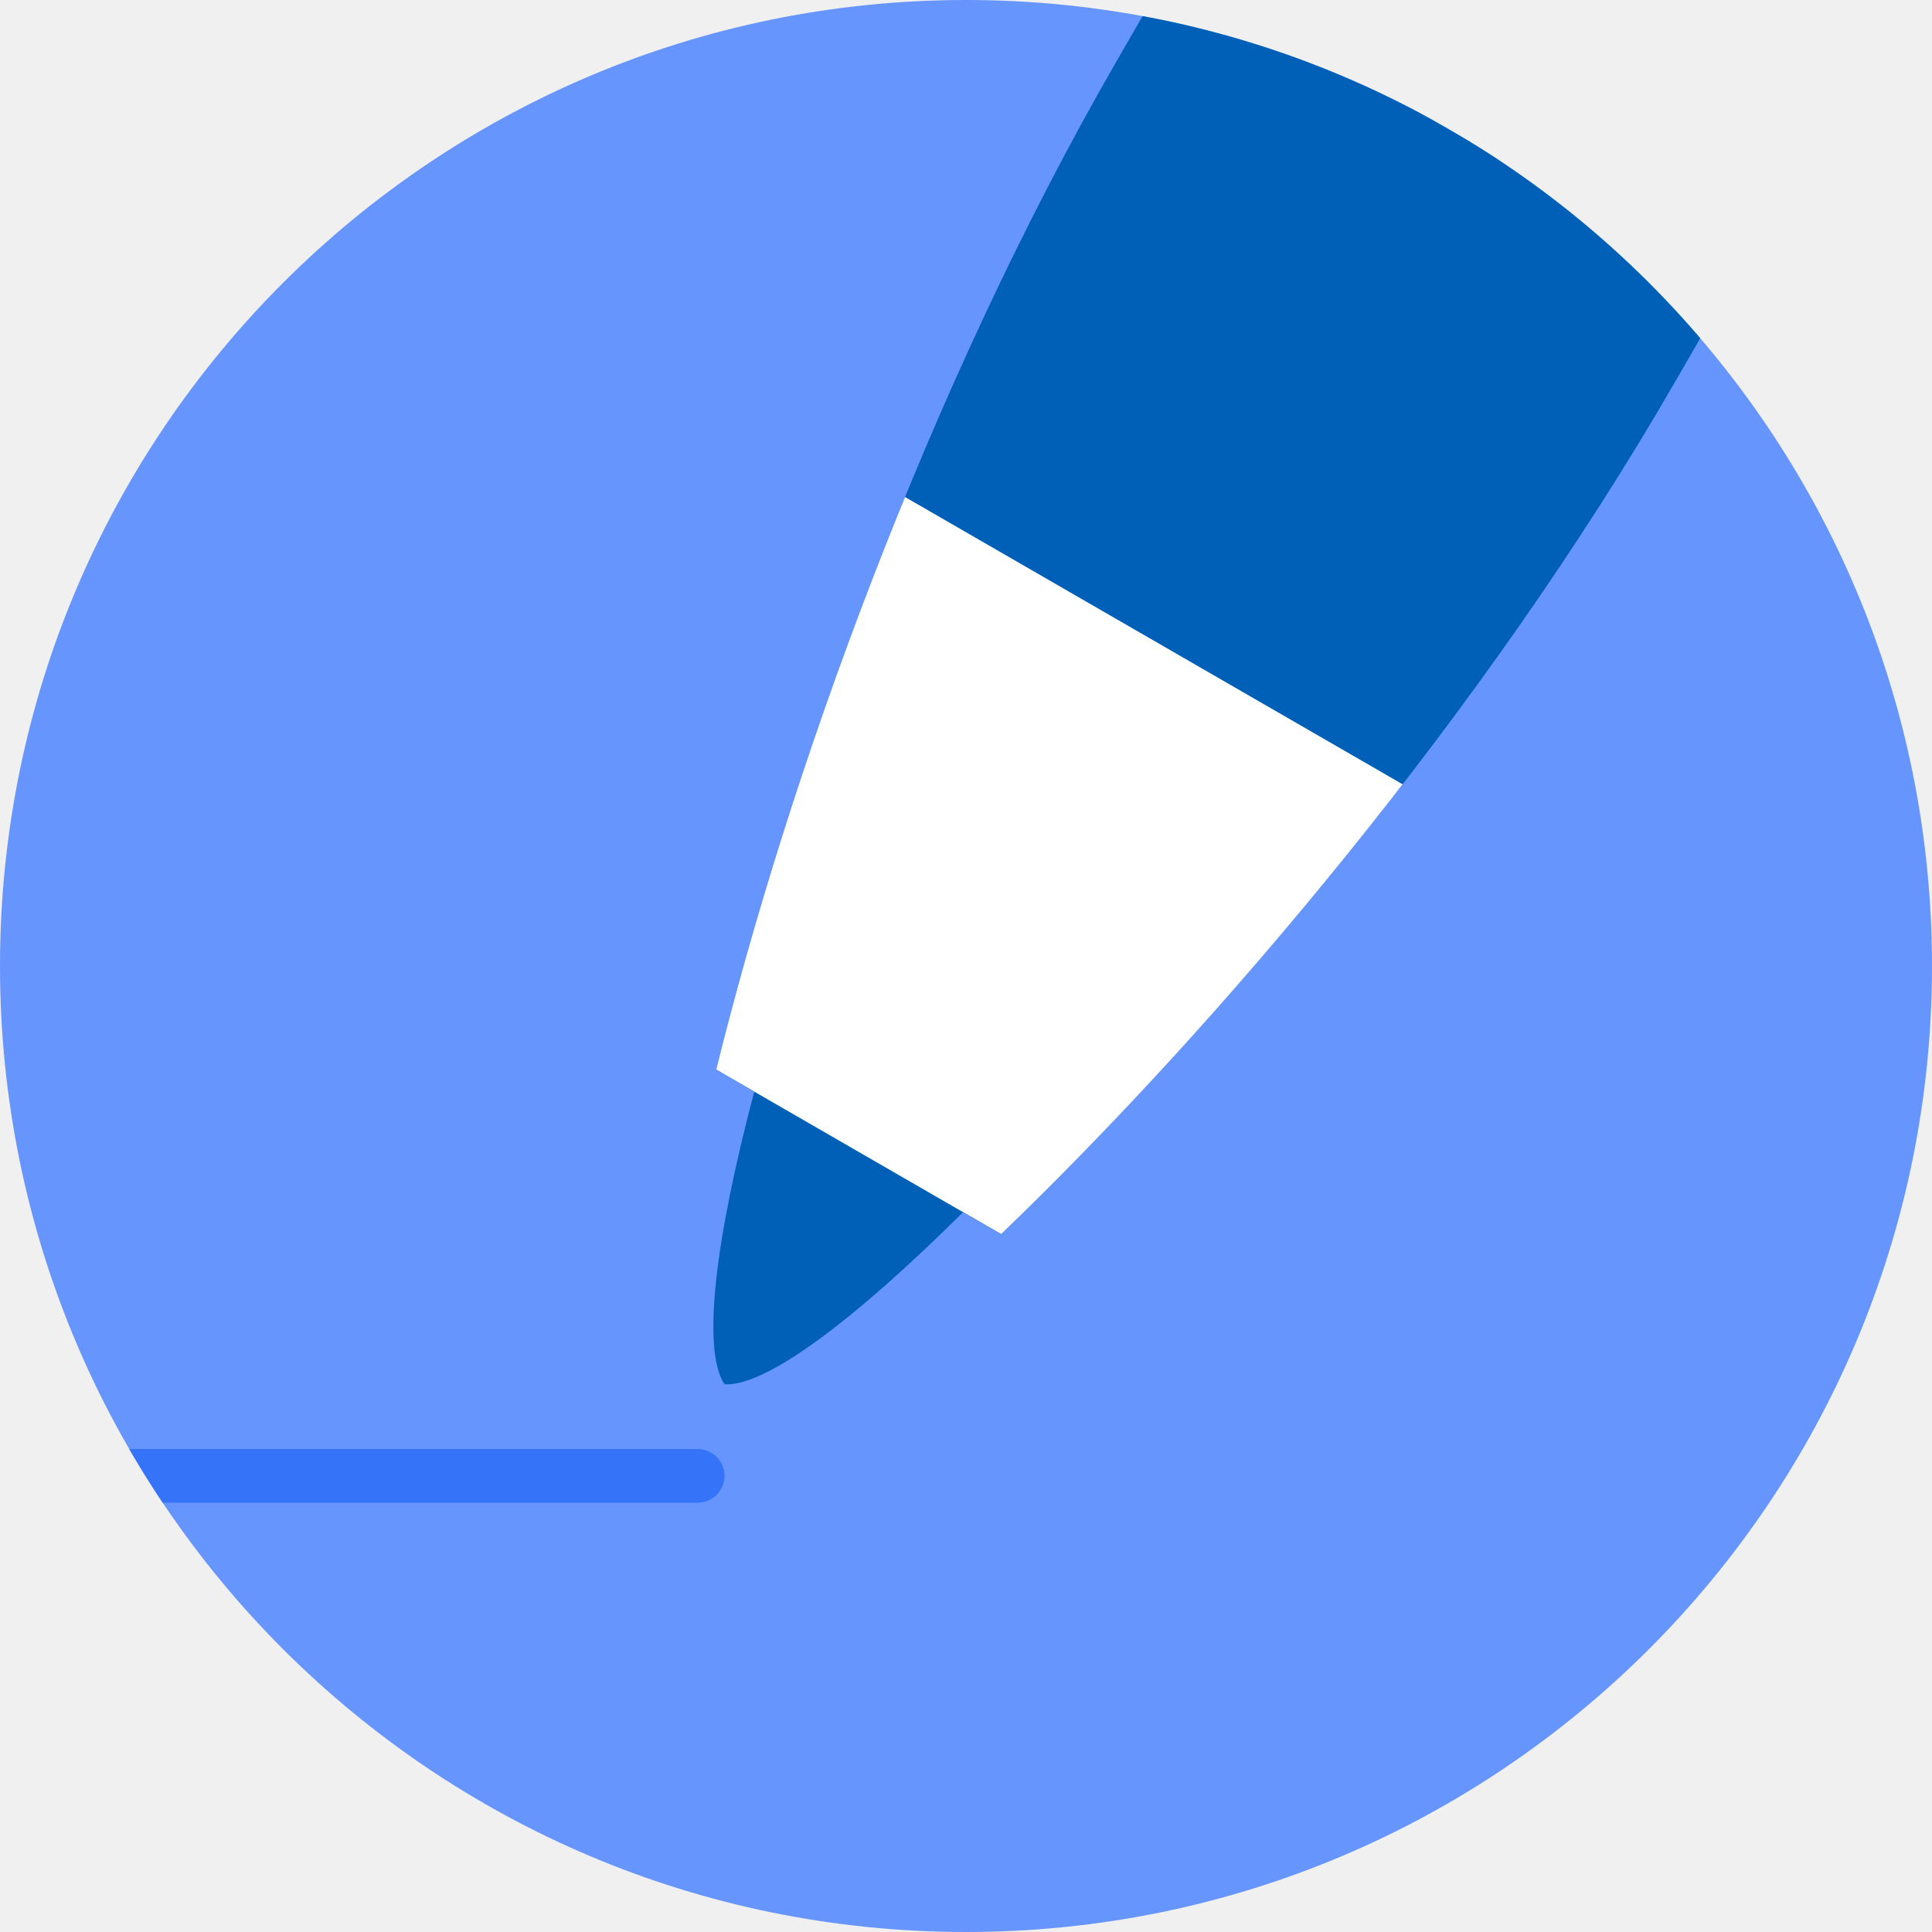
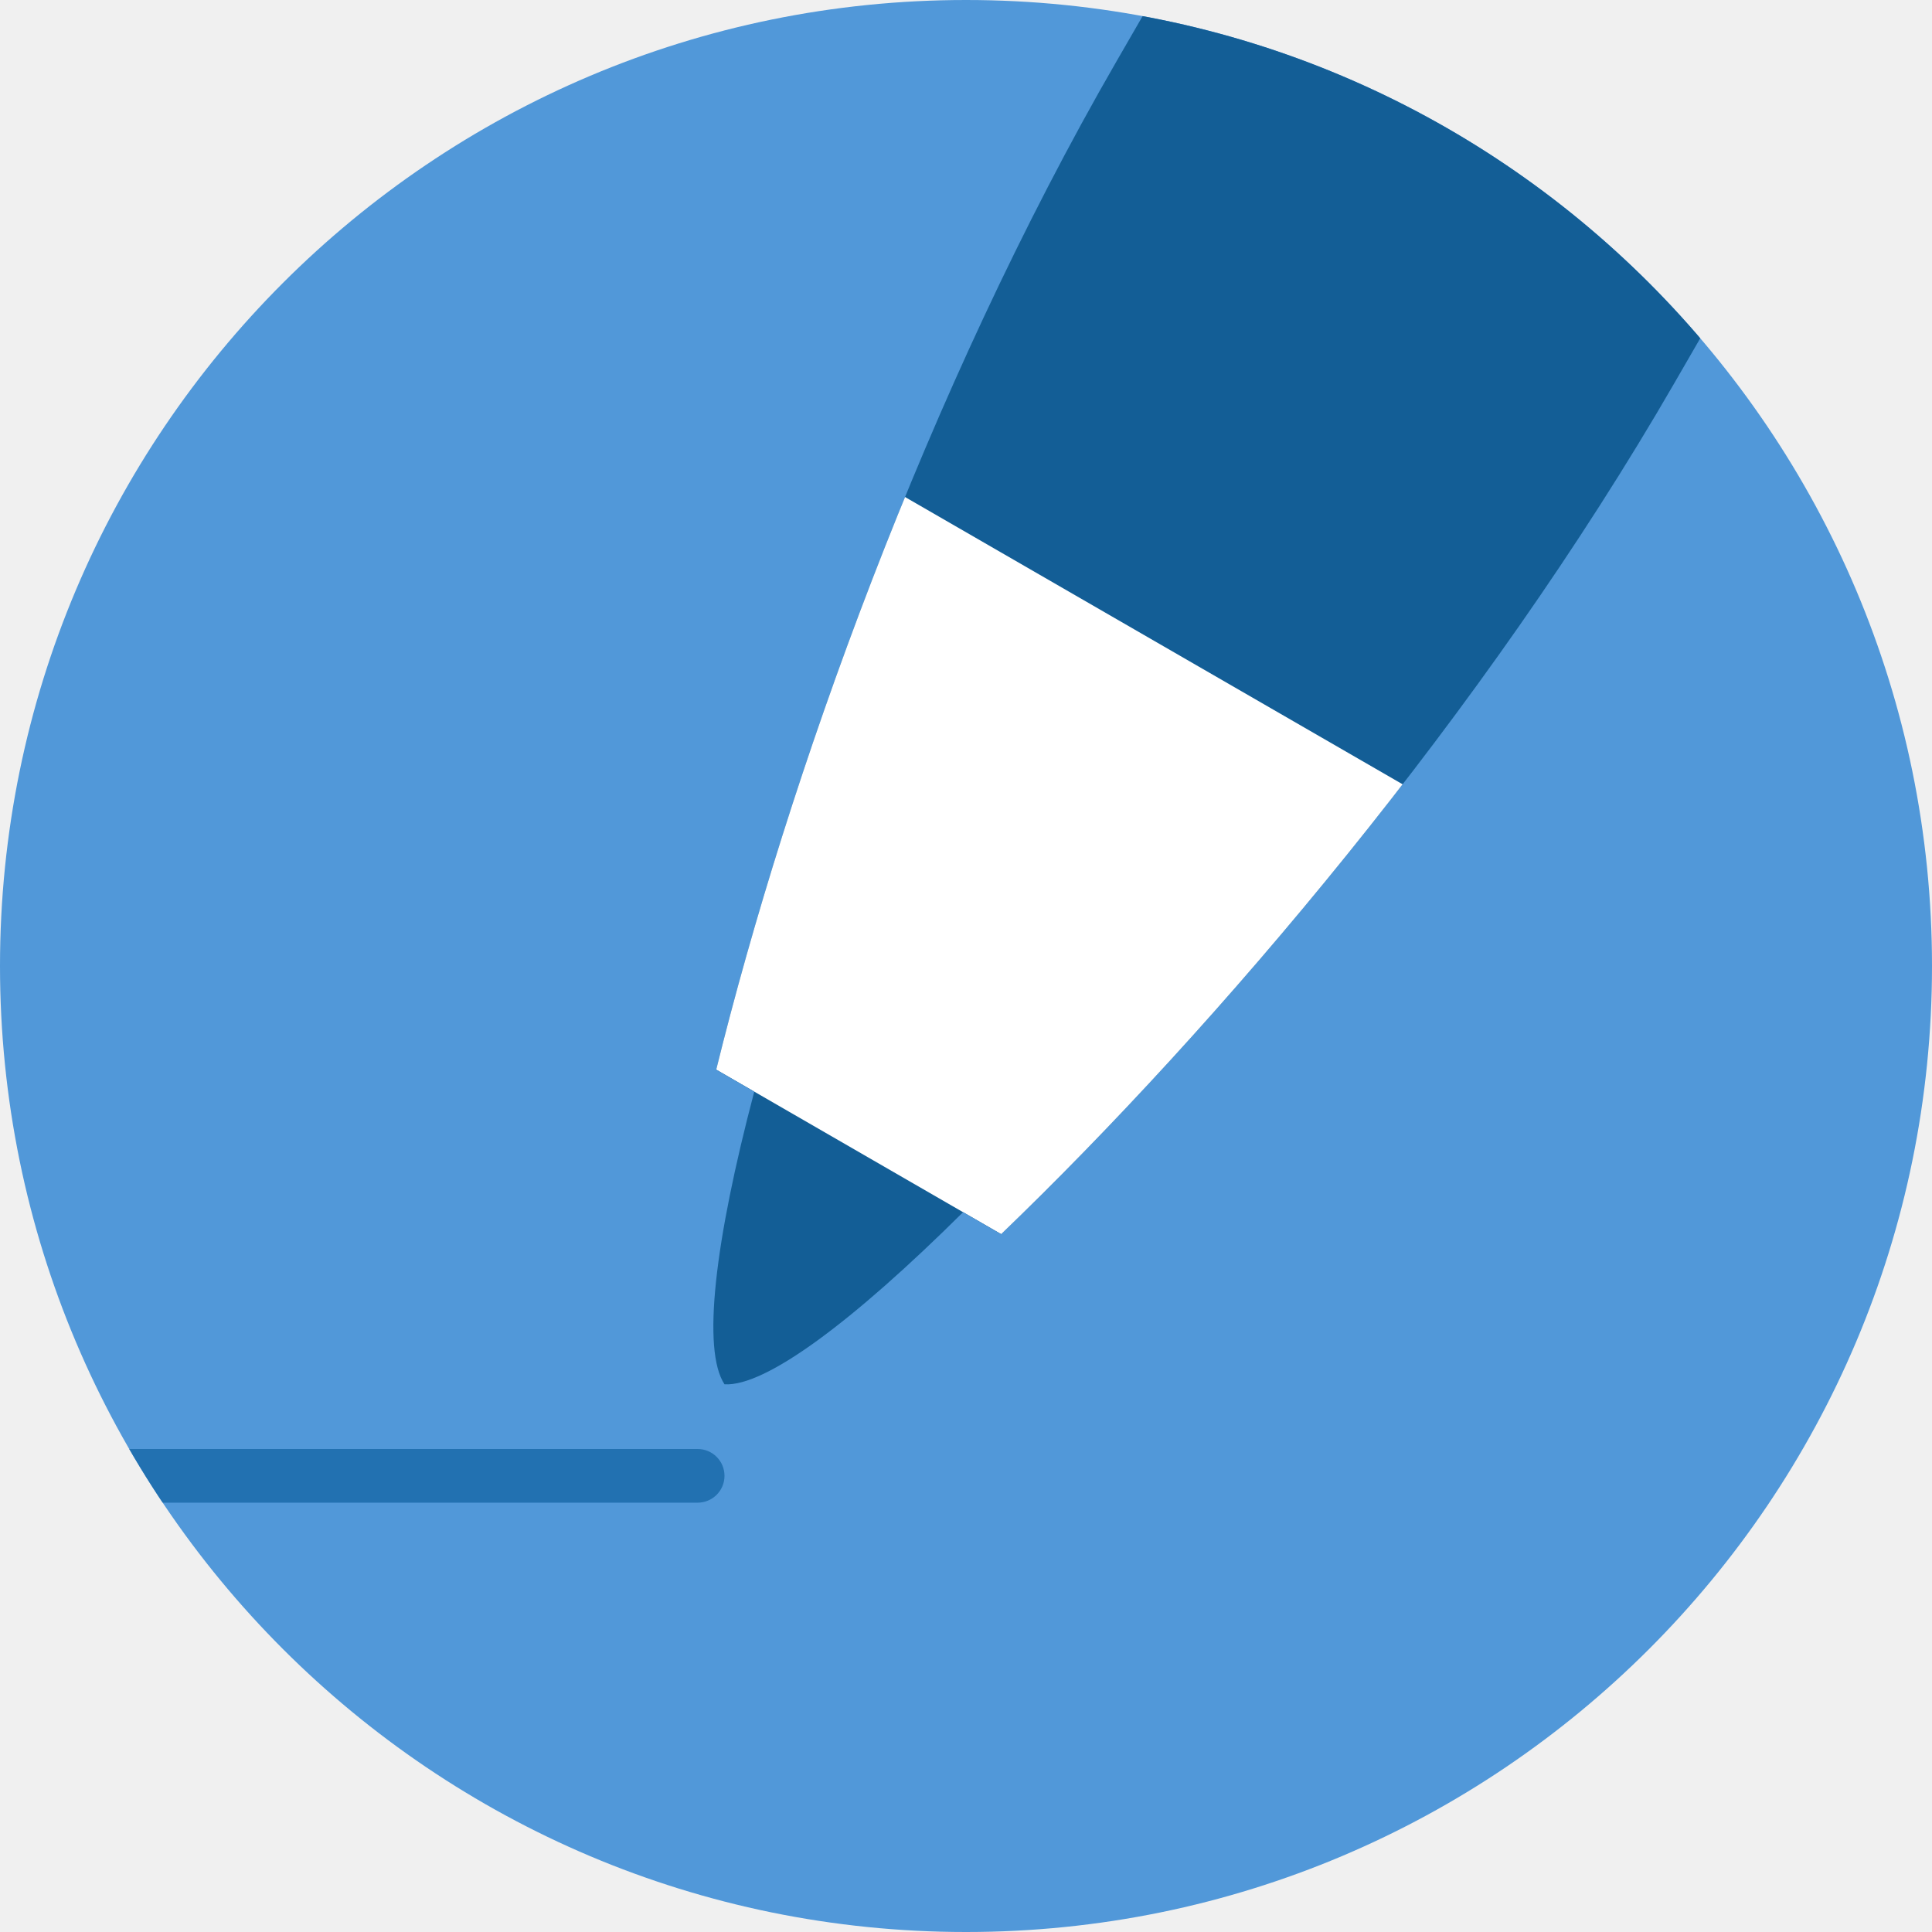
- <svg xmlns="http://www.w3.org/2000/svg" xmlns:xlink="http://www.w3.org/1999/xlink" height="72" viewBox="0 0 72 72" width="72">
+ <svg xmlns="http://www.w3.org/2000/svg" xmlns:xlink="http://www.w3.org/1999/xlink" width="72" height="72">
  <defs>
    <circle id="a" cx="36" cy="36" r="36" />
-     <path id="b" d="m16.493 48c-1.518 5.58-3.123 9.315-4.493 10-1.37-.685-2.975-4.42-4.493-10h-1.637c-3.097-10.7-5.87-25.87-5.87-40v-8h24v8c0 14.13-2.773 29.3-5.87 40z" />
-     <mask id="c" fill="#fff">
-       <use fill="#fff" fill-rule="evenodd" xlink:href="#a" />
-     </mask>
-     <mask id="d" fill="#fff">
-       <path d="m0 0h72v72h-72z" fill="#fff" fill-rule="evenodd" />
-     </mask>
-     <mask id="e" fill="#fff">
-       <use fill="#fff" fill-rule="evenodd" xlink:href="#b" />
-     </mask>
+     <path d="M16.493 48C14.975 53.58 13.37 57.315 12 58c-1.37-.685-2.975-4.42-4.493-10H5.87C2.773 37.3 0 22.13 0 8V0h24v8c0 14.13-2.773 29.3-5.87 40h-1.637z" id="c" />
  </defs>
  <g fill="none" fill-rule="evenodd">
-     <use fill="#6795fe" fill-rule="nonzero" xlink:href="#a" />
-     <rect fill="#3574f8" height="2" mask="url(#c)" rx="1" width="29" x="-2" y="54" />
-     <g mask="url(#c)">
-       <g fill="none" fill-rule="evenodd" mask="url(#d)" transform="matrix(.8660254 .5 -.5 .8660254 22.82308 -13.17691)">
-         <g fill-rule="evenodd" transform="translate(24 -4)">
-           <use fill="#005fb7" xlink:href="#b" />
-           <path d="m-24 26h72v22h-72z" fill="#fff" mask="url(#e)" />
-         </g>
+     <mask id="b" fill="#fff">
+       <use xlink:href="#a" />
+     </mask>
+     <use fill="#5198D9" fill-rule="nonzero" xlink:href="#a" />
+     <rect fill="#2271B1" mask="url(#b)" x="-2" y="54" width="29" height="2" rx="1" />
+     <g mask="url(#b)">
+       <g transform="rotate(30 31.464 82.785)">
+         <mask id="d" fill="#fff">
+           <use xlink:href="#c" />
+         </mask>
+         <use fill="#135E96" xlink:href="#c" />
+         <path fill="#FFF" mask="url(#d)" d="M-24 26h72v22h-72z" />
      </g>
    </g>
  </g>
</svg>
